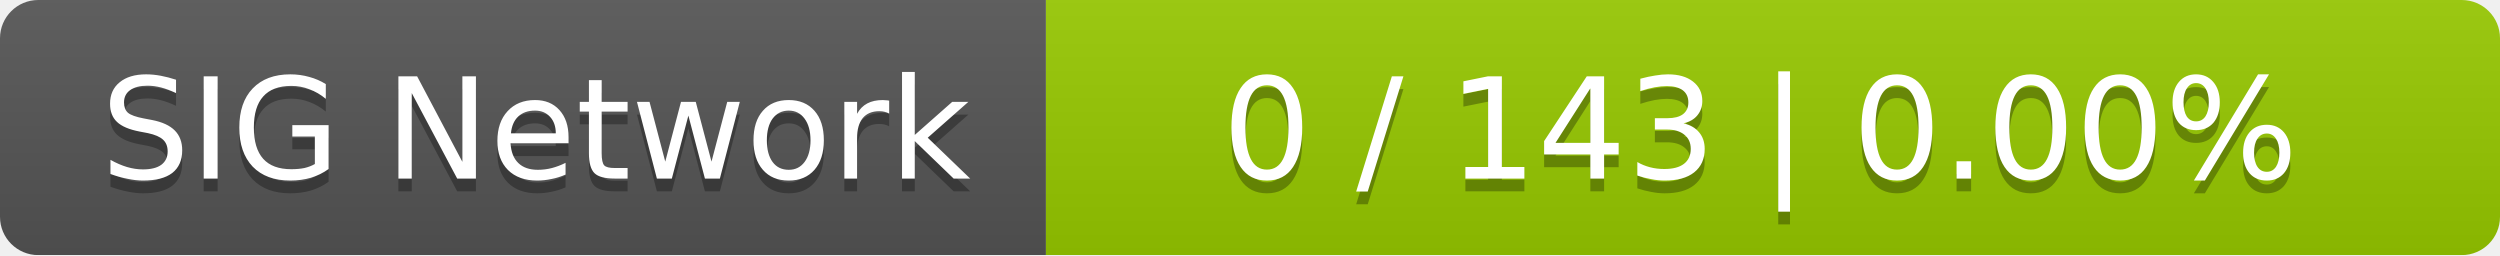
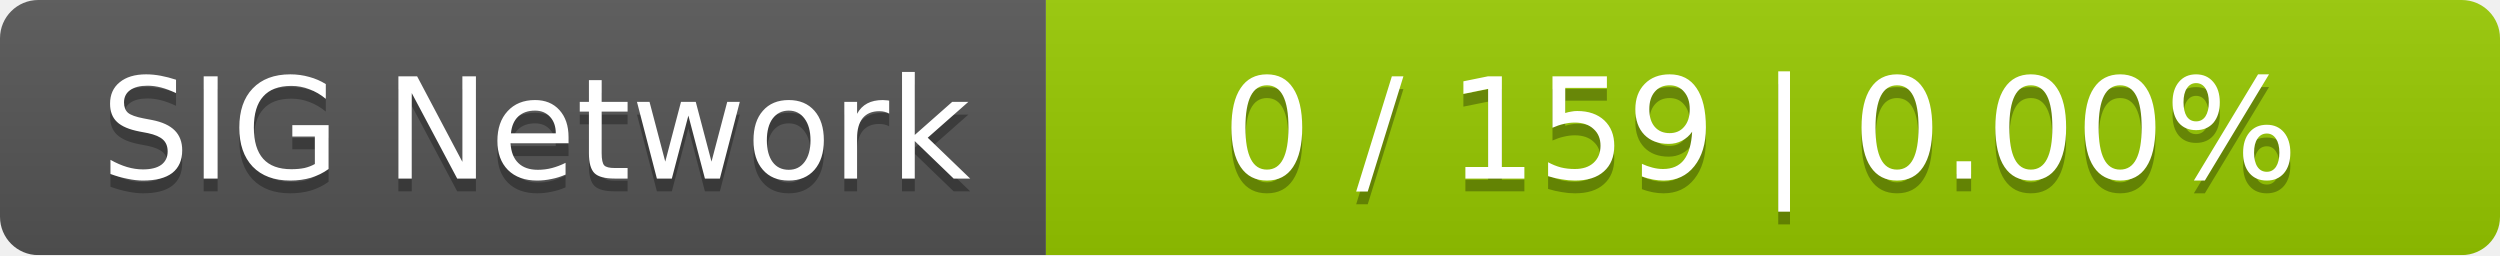
<svg xmlns="http://www.w3.org/2000/svg" width="196" height="20">
  <linearGradient id="smooth" x2="0" y2="100%">
    <stop offset="0" stop-color="#bbb" stop-opacity=".1" />
    <stop offset="1" stop-opacity=".1" />
  </linearGradient>
  <mask id="round">
    <rect width="196" height="20" rx="3" fill="#fff" />
  </mask>
  <g mask="url(#round)">
    <rect width="82" height="20" fill="#555" />
    <rect x="82" width="114" height="20" fill="#97ca00" />
    <rect width="196" height="20" fill="url(#smooth)" />
  </g>
  <g fill="#fff" text-anchor="middle" font-family="DejaVu Sans,Verdana,Geneva,sans-serif" font-size="11">
    <text x="42" y="15" fill="#010101" fill-opacity=".3">SIG Network</text>
    <text x="42" y="14">SIG Network</text>
-     <text x="138" y="15" fill="#010101" fill-opacity=".3">0 / 143    |    0.00%</text>
-     <text x="138" y="14">0 / 143    |    0.00%</text>
+     <text x="138" y="15" fill="#010101" fill-opacity=".3">0 / 159    |    0.00%</text>
+     <text x="138" y="14">0 / 159    |    0.00%</text>
  </g>
</svg>
